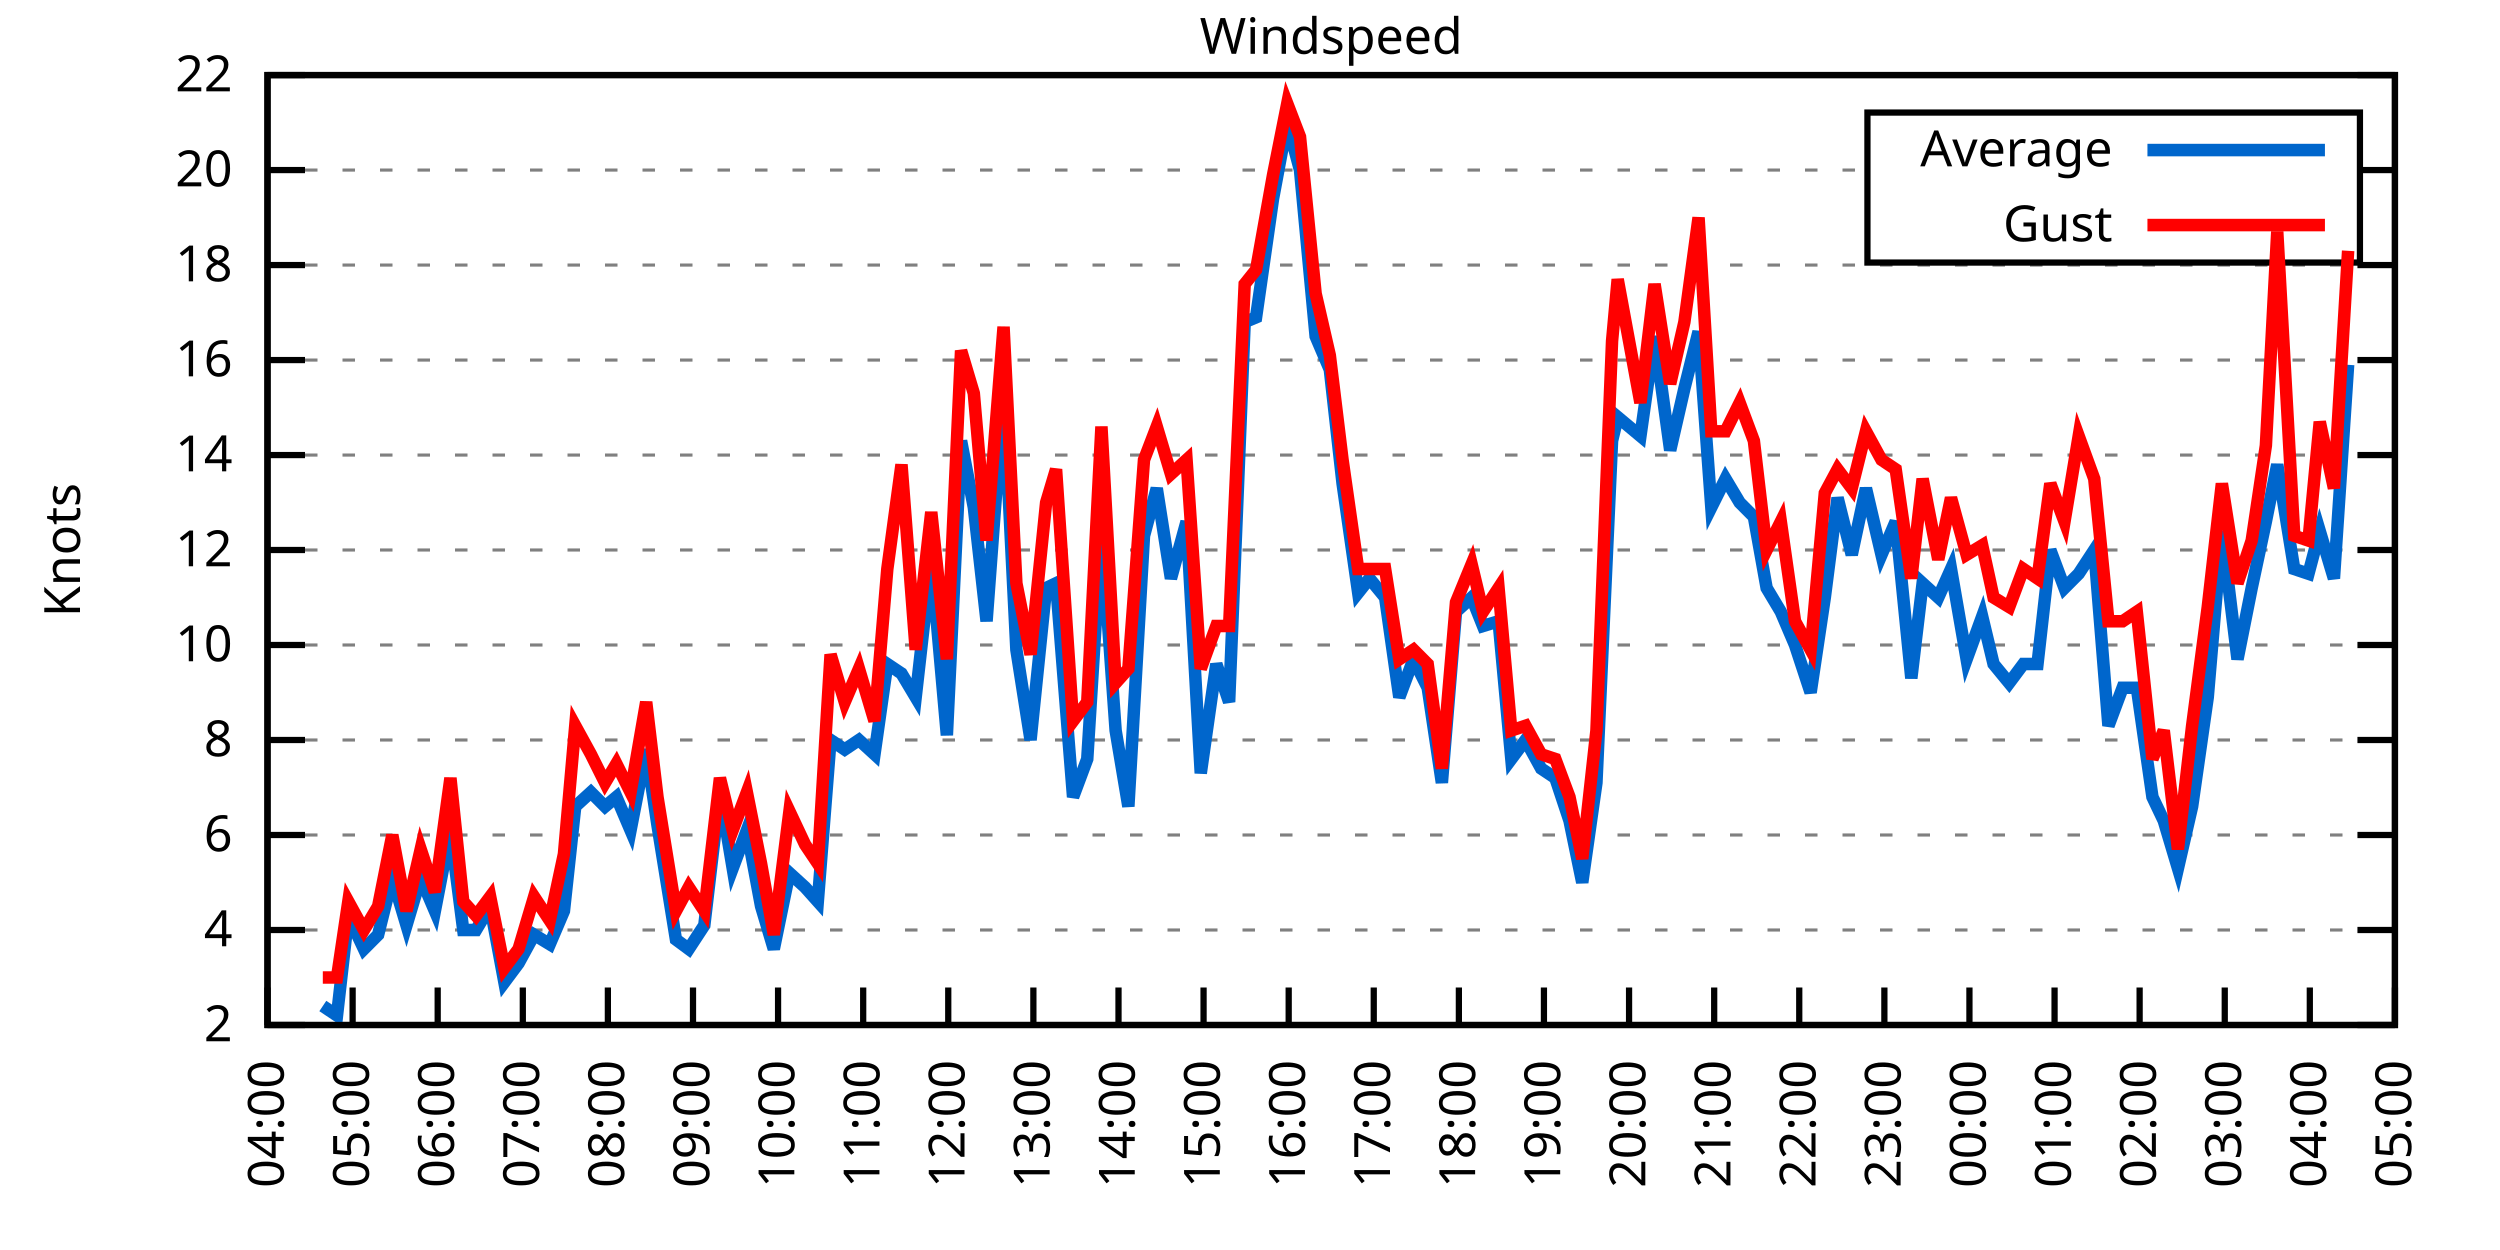
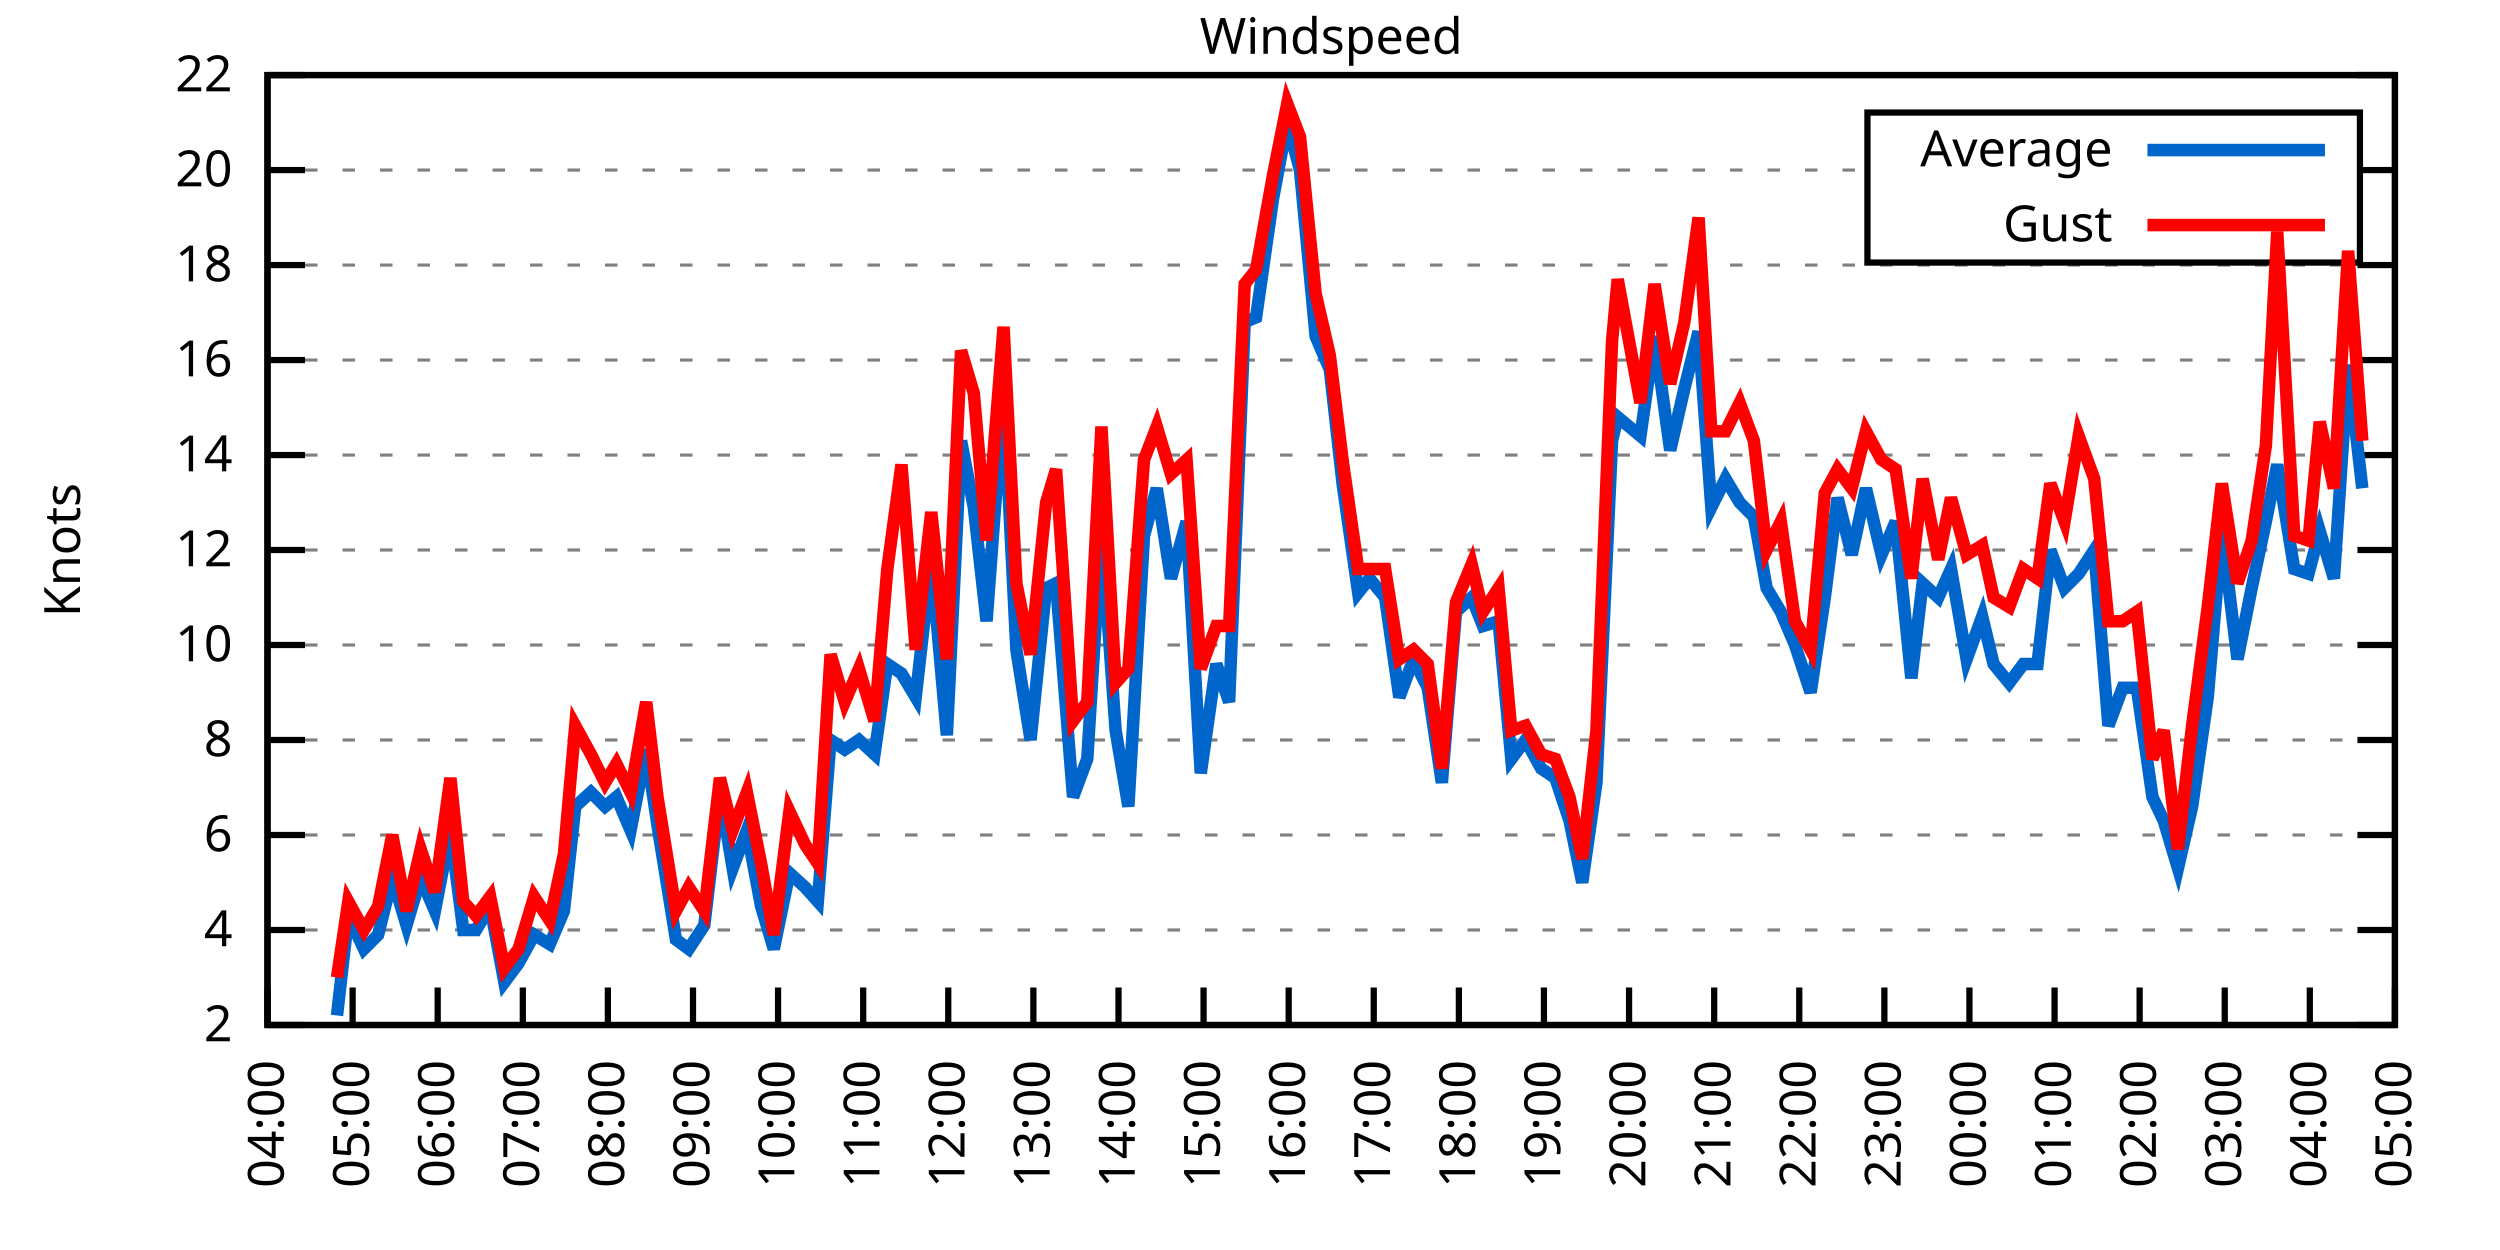
<svg xmlns="http://www.w3.org/2000/svg" xmlns:xlink="http://www.w3.org/1999/xlink" width="400" height="200" viewBox="0 0 400 200">
  <g id="gnuplot_canvas">
    <rect x="0" y="0" width="400" height="200" fill="none" />
    <defs>
      <circle id="gpDot" r="0.5" stroke-width="0.5" stroke="currentColor" />
      <path id="gpPt0" stroke-width="0.333" stroke="currentColor" d="M-1,0 h2 M0,-1 v2" />
      <path id="gpPt1" stroke-width="0.333" stroke="currentColor" d="M-1,-1 L1,1 M1,-1 L-1,1" />
      <path id="gpPt2" stroke-width="0.333" stroke="currentColor" d="M-1,0 L1,0 M0,-1 L0,1 M-1,-1 L1,1 M-1,1 L1,-1" />
      <rect id="gpPt3" stroke-width="0.333" stroke="currentColor" x="-1" y="-1" width="2" height="2" />
      <rect id="gpPt4" stroke-width="0.333" stroke="currentColor" fill="currentColor" x="-1" y="-1" width="2" height="2" />
      <circle id="gpPt5" stroke-width="0.333" stroke="currentColor" cx="0" cy="0" r="1" />
      <use xlink:href="#gpPt5" id="gpPt6" fill="currentColor" stroke="none" />
      <path id="gpPt7" stroke-width="0.333" stroke="currentColor" d="M0,-1.33 L-1.33,0.67 L1.33,0.67 z" />
      <use xlink:href="#gpPt7" id="gpPt8" fill="currentColor" stroke="none" />
      <use xlink:href="#gpPt7" id="gpPt9" stroke="currentColor" transform="rotate(180)" />
      <use xlink:href="#gpPt9" id="gpPt10" fill="currentColor" stroke="none" />
      <use xlink:href="#gpPt3" id="gpPt11" stroke="currentColor" transform="rotate(45)" />
      <use xlink:href="#gpPt11" id="gpPt12" fill="currentColor" stroke="none" />
      <path id="gpPt13" stroke-width="0.333" stroke="currentColor" d="M0,1.330 L1.265,0.411 L0.782,-1.067 L-0.782,-1.076 L-1.265,0.411 z" />
      <use xlink:href="#gpPt13" id="gpPt14" fill="currentColor" stroke="none" />
      <filter id="textbox" filterUnits="objectBoundingBox" x="0" y="0" height="1" width="1">
        <feFlood flood-color="white" flood-opacity="1" result="bgnd" />
        <feComposite in="SourceGraphic" in2="bgnd" operator="atop" />
      </filter>
      <filter id="greybox" filterUnits="objectBoundingBox" x="0" y="0" height="1" width="1">
        <feFlood flood-color="lightgrey" flood-opacity="1" result="grey" />
        <feComposite in="SourceGraphic" in2="grey" operator="atop" />
      </filter>
    </defs>
    <g fill="none" color="white" stroke="currentColor" stroke-width="1.00" stroke-linecap="butt" stroke-linejoin="miter">
</g>
    <g fill="none" color="black" stroke="currentColor" stroke-width="1.00" stroke-linecap="butt" stroke-linejoin="miter">
      <g stroke="none" shape-rendering="crispEdges">
        <polygon fill="rgb(255, 255, 255)" points="42.80,164.00 383.18,164.00 383.18,12.02 42.80,12.02 " />
      </g>
    </g>
    <g fill="none" color="black" stroke="currentColor" stroke-width="1.00" stroke-linecap="butt" stroke-linejoin="miter">
</g>
    <g fill="none" color="black" stroke="black" stroke-width="0.50" stroke-linecap="butt" stroke-linejoin="miter">
</g>
    <g fill="none" color="gray" stroke="currentColor" stroke-width="0.50" stroke-linecap="butt" stroke-linejoin="miter">
      <path stroke="gray" stroke-dasharray="2,4" class="gridline" d="M42.80,164.00 L383.19,164.00  " />
    </g>
    <g fill="none" color="gray" stroke="gray" stroke-width="1.00" stroke-linecap="butt" stroke-linejoin="miter">
</g>
    <g fill="none" color="black" stroke="currentColor" stroke-width="1.00" stroke-linecap="butt" stroke-linejoin="miter">
      <path stroke="black" d="M42.80,164.00 L48.80,164.00 M383.19,164.00 L377.19,164.00  " />
      <g transform="translate(37.20,166.60)" stroke="none" fill="black" font-family="Sans" font-size="8.00" text-anchor="end">
        <text>
          <tspan font-family="Sans"> 2</tspan>
        </text>
      </g>
    </g>
    <g fill="none" color="black" stroke="currentColor" stroke-width="1.00" stroke-linecap="butt" stroke-linejoin="miter">
</g>
    <g fill="none" color="black" stroke="black" stroke-width="0.50" stroke-linecap="butt" stroke-linejoin="miter">
</g>
    <g fill="none" color="gray" stroke="currentColor" stroke-width="0.50" stroke-linecap="butt" stroke-linejoin="miter">
      <path stroke="gray" stroke-dasharray="2,4" class="gridline" d="M42.80,148.80 L383.19,148.80  " />
    </g>
    <g fill="none" color="gray" stroke="gray" stroke-width="1.00" stroke-linecap="butt" stroke-linejoin="miter">
</g>
    <g fill="none" color="black" stroke="currentColor" stroke-width="1.00" stroke-linecap="butt" stroke-linejoin="miter">
      <path stroke="black" d="M42.80,148.80 L48.80,148.80 M383.19,148.80 L377.19,148.80  " />
      <g transform="translate(37.20,151.40)" stroke="none" fill="black" font-family="Sans" font-size="8.00" text-anchor="end">
        <text>
          <tspan font-family="Sans"> 4</tspan>
        </text>
      </g>
    </g>
    <g fill="none" color="black" stroke="currentColor" stroke-width="1.00" stroke-linecap="butt" stroke-linejoin="miter">
</g>
    <g fill="none" color="black" stroke="black" stroke-width="0.50" stroke-linecap="butt" stroke-linejoin="miter">
</g>
    <g fill="none" color="gray" stroke="currentColor" stroke-width="0.50" stroke-linecap="butt" stroke-linejoin="miter">
      <path stroke="gray" stroke-dasharray="2,4" class="gridline" d="M42.80,133.60 L383.19,133.60  " />
    </g>
    <g fill="none" color="gray" stroke="gray" stroke-width="1.00" stroke-linecap="butt" stroke-linejoin="miter">
</g>
    <g fill="none" color="black" stroke="currentColor" stroke-width="1.00" stroke-linecap="butt" stroke-linejoin="miter">
      <path stroke="black" d="M42.80,133.60 L48.80,133.60 M383.19,133.60 L377.19,133.60  " />
      <g transform="translate(37.20,136.20)" stroke="none" fill="black" font-family="Sans" font-size="8.00" text-anchor="end">
        <text>
          <tspan font-family="Sans"> 6</tspan>
        </text>
      </g>
    </g>
    <g fill="none" color="black" stroke="currentColor" stroke-width="1.00" stroke-linecap="butt" stroke-linejoin="miter">
</g>
    <g fill="none" color="black" stroke="black" stroke-width="0.50" stroke-linecap="butt" stroke-linejoin="miter">
</g>
    <g fill="none" color="gray" stroke="currentColor" stroke-width="0.50" stroke-linecap="butt" stroke-linejoin="miter">
      <path stroke="gray" stroke-dasharray="2,4" class="gridline" d="M42.80,118.40 L383.19,118.40  " />
    </g>
    <g fill="none" color="gray" stroke="gray" stroke-width="1.00" stroke-linecap="butt" stroke-linejoin="miter">
</g>
    <g fill="none" color="black" stroke="currentColor" stroke-width="1.00" stroke-linecap="butt" stroke-linejoin="miter">
      <path stroke="black" d="M42.80,118.40 L48.80,118.40 M383.19,118.40 L377.19,118.40  " />
      <g transform="translate(37.20,121.00)" stroke="none" fill="black" font-family="Sans" font-size="8.00" text-anchor="end">
        <text>
          <tspan font-family="Sans"> 8</tspan>
        </text>
      </g>
    </g>
    <g fill="none" color="black" stroke="currentColor" stroke-width="1.00" stroke-linecap="butt" stroke-linejoin="miter">
</g>
    <g fill="none" color="black" stroke="black" stroke-width="0.50" stroke-linecap="butt" stroke-linejoin="miter">
</g>
    <g fill="none" color="gray" stroke="currentColor" stroke-width="0.50" stroke-linecap="butt" stroke-linejoin="miter">
      <path stroke="gray" stroke-dasharray="2,4" class="gridline" d="M42.80,103.20 L383.19,103.20  " />
    </g>
    <g fill="none" color="gray" stroke="gray" stroke-width="1.00" stroke-linecap="butt" stroke-linejoin="miter">
</g>
    <g fill="none" color="black" stroke="currentColor" stroke-width="1.00" stroke-linecap="butt" stroke-linejoin="miter">
      <path stroke="black" d="M42.80,103.20 L48.80,103.20 M383.19,103.20 L377.19,103.20  " />
      <g transform="translate(37.20,105.80)" stroke="none" fill="black" font-family="Sans" font-size="8.00" text-anchor="end">
        <text>
          <tspan font-family="Sans"> 10</tspan>
        </text>
      </g>
    </g>
    <g fill="none" color="black" stroke="currentColor" stroke-width="1.00" stroke-linecap="butt" stroke-linejoin="miter">
</g>
    <g fill="none" color="black" stroke="black" stroke-width="0.50" stroke-linecap="butt" stroke-linejoin="miter">
</g>
    <g fill="none" color="gray" stroke="currentColor" stroke-width="0.50" stroke-linecap="butt" stroke-linejoin="miter">
      <path stroke="gray" stroke-dasharray="2,4" class="gridline" d="M42.80,88.00 L383.19,88.00  " />
    </g>
    <g fill="none" color="gray" stroke="gray" stroke-width="1.00" stroke-linecap="butt" stroke-linejoin="miter">
</g>
    <g fill="none" color="black" stroke="currentColor" stroke-width="1.00" stroke-linecap="butt" stroke-linejoin="miter">
      <path stroke="black" d="M42.80,88.00 L48.80,88.00 M383.19,88.00 L377.19,88.00  " />
      <g transform="translate(37.20,90.60)" stroke="none" fill="black" font-family="Sans" font-size="8.00" text-anchor="end">
        <text>
          <tspan font-family="Sans"> 12</tspan>
        </text>
      </g>
    </g>
    <g fill="none" color="black" stroke="currentColor" stroke-width="1.00" stroke-linecap="butt" stroke-linejoin="miter">
</g>
    <g fill="none" color="black" stroke="black" stroke-width="0.50" stroke-linecap="butt" stroke-linejoin="miter">
</g>
    <g fill="none" color="gray" stroke="currentColor" stroke-width="0.50" stroke-linecap="butt" stroke-linejoin="miter">
      <path stroke="gray" stroke-dasharray="2,4" class="gridline" d="M42.80,72.81 L383.19,72.81  " />
    </g>
    <g fill="none" color="gray" stroke="gray" stroke-width="1.00" stroke-linecap="butt" stroke-linejoin="miter">
</g>
    <g fill="none" color="black" stroke="currentColor" stroke-width="1.00" stroke-linecap="butt" stroke-linejoin="miter">
      <path stroke="black" d="M42.80,72.81 L48.80,72.81 M383.19,72.81 L377.19,72.81  " />
      <g transform="translate(37.20,75.41)" stroke="none" fill="black" font-family="Sans" font-size="8.00" text-anchor="end">
        <text>
          <tspan font-family="Sans"> 14</tspan>
        </text>
      </g>
    </g>
    <g fill="none" color="black" stroke="currentColor" stroke-width="1.00" stroke-linecap="butt" stroke-linejoin="miter">
</g>
    <g fill="none" color="black" stroke="black" stroke-width="0.50" stroke-linecap="butt" stroke-linejoin="miter">
</g>
    <g fill="none" color="gray" stroke="currentColor" stroke-width="0.50" stroke-linecap="butt" stroke-linejoin="miter">
      <path stroke="gray" stroke-dasharray="2,4" class="gridline" d="M42.80,57.61 L383.19,57.61  " />
    </g>
    <g fill="none" color="gray" stroke="gray" stroke-width="1.00" stroke-linecap="butt" stroke-linejoin="miter">
</g>
    <g fill="none" color="black" stroke="currentColor" stroke-width="1.00" stroke-linecap="butt" stroke-linejoin="miter">
      <path stroke="black" d="M42.80,57.61 L48.80,57.61 M383.19,57.61 L377.19,57.61  " />
      <g transform="translate(37.20,60.21)" stroke="none" fill="black" font-family="Sans" font-size="8.00" text-anchor="end">
        <text>
          <tspan font-family="Sans"> 16</tspan>
        </text>
      </g>
    </g>
    <g fill="none" color="black" stroke="currentColor" stroke-width="1.00" stroke-linecap="butt" stroke-linejoin="miter">
</g>
    <g fill="none" color="black" stroke="black" stroke-width="0.50" stroke-linecap="butt" stroke-linejoin="miter">
</g>
    <g fill="none" color="gray" stroke="currentColor" stroke-width="0.50" stroke-linecap="butt" stroke-linejoin="miter">
      <path stroke="gray" stroke-dasharray="2,4" class="gridline" d="M42.80,42.41 L383.19,42.41  " />
    </g>
    <g fill="none" color="gray" stroke="gray" stroke-width="1.00" stroke-linecap="butt" stroke-linejoin="miter">
</g>
    <g fill="none" color="black" stroke="currentColor" stroke-width="1.00" stroke-linecap="butt" stroke-linejoin="miter">
      <path stroke="black" d="M42.80,42.41 L48.80,42.41 M383.19,42.41 L377.19,42.41  " />
      <g transform="translate(37.20,45.01)" stroke="none" fill="black" font-family="Sans" font-size="8.00" text-anchor="end">
        <text>
          <tspan font-family="Sans"> 18</tspan>
        </text>
      </g>
    </g>
    <g fill="none" color="black" stroke="currentColor" stroke-width="1.00" stroke-linecap="butt" stroke-linejoin="miter">
</g>
    <g fill="none" color="black" stroke="black" stroke-width="0.50" stroke-linecap="butt" stroke-linejoin="miter">
</g>
    <g fill="none" color="gray" stroke="currentColor" stroke-width="0.50" stroke-linecap="butt" stroke-linejoin="miter">
      <path stroke="gray" stroke-dasharray="2,4" class="gridline" d="M42.80,27.21 L298.79,27.21 M377.59,27.21 L383.19,27.21  " />
    </g>
    <g fill="none" color="gray" stroke="gray" stroke-width="1.00" stroke-linecap="butt" stroke-linejoin="miter">
</g>
    <g fill="none" color="black" stroke="currentColor" stroke-width="1.00" stroke-linecap="butt" stroke-linejoin="miter">
      <path stroke="black" d="M42.80,27.21 L48.80,27.21 M383.19,27.21 L377.19,27.21  " />
      <g transform="translate(37.20,29.81)" stroke="none" fill="black" font-family="Sans" font-size="8.00" text-anchor="end">
        <text>
          <tspan font-family="Sans"> 20</tspan>
        </text>
      </g>
    </g>
    <g fill="none" color="black" stroke="currentColor" stroke-width="1.00" stroke-linecap="butt" stroke-linejoin="miter">
</g>
    <g fill="none" color="black" stroke="black" stroke-width="0.50" stroke-linecap="butt" stroke-linejoin="miter">
</g>
    <g fill="none" color="gray" stroke="currentColor" stroke-width="0.50" stroke-linecap="butt" stroke-linejoin="miter">
      <path stroke="gray" stroke-dasharray="2,4" class="gridline" d="M42.80,12.01 L383.19,12.01  " />
    </g>
    <g fill="none" color="gray" stroke="gray" stroke-width="1.00" stroke-linecap="butt" stroke-linejoin="miter">
</g>
    <g fill="none" color="black" stroke="currentColor" stroke-width="1.00" stroke-linecap="butt" stroke-linejoin="miter">
      <path stroke="black" d="M42.80,12.01 L48.80,12.01 M383.19,12.01 L377.19,12.01  " />
      <g transform="translate(37.20,14.61)" stroke="none" fill="black" font-family="Sans" font-size="8.00" text-anchor="end">
        <text>
          <tspan font-family="Sans"> 22</tspan>
        </text>
      </g>
    </g>
    <g fill="none" color="black" stroke="currentColor" stroke-width="1.00" stroke-linecap="butt" stroke-linejoin="miter">
      <path stroke="black" d="M42.80,164.00 L42.80,158.00  " />
      <g transform="translate(45.40,169.60) rotate(270.00)" stroke="none" fill="black" font-family="Sans" font-size="8.00" text-anchor="end">
        <text>
          <tspan font-family="Sans">04:00</tspan>
        </text>
      </g>
    </g>
    <g fill="none" color="black" stroke="currentColor" stroke-width="1.00" stroke-linecap="butt" stroke-linejoin="miter">
      <path stroke="black" d="M56.42,164.00 L56.42,158.00  " />
      <g transform="translate(59.02,169.60) rotate(270.00)" stroke="none" fill="black" font-family="Sans" font-size="8.00" text-anchor="end">
        <text>
          <tspan font-family="Sans">05:00</tspan>
        </text>
      </g>
    </g>
    <g fill="none" color="black" stroke="currentColor" stroke-width="1.00" stroke-linecap="butt" stroke-linejoin="miter">
      <path stroke="black" d="M70.03,164.00 L70.03,158.00  " />
      <g transform="translate(72.63,169.60) rotate(270.00)" stroke="none" fill="black" font-family="Sans" font-size="8.00" text-anchor="end">
        <text>
          <tspan font-family="Sans">06:00</tspan>
        </text>
      </g>
    </g>
    <g fill="none" color="black" stroke="currentColor" stroke-width="1.00" stroke-linecap="butt" stroke-linejoin="miter">
      <path stroke="black" d="M83.65,164.00 L83.65,158.00  " />
      <g transform="translate(86.25,169.60) rotate(270.00)" stroke="none" fill="black" font-family="Sans" font-size="8.00" text-anchor="end">
        <text>
          <tspan font-family="Sans">07:00</tspan>
        </text>
      </g>
    </g>
    <g fill="none" color="black" stroke="currentColor" stroke-width="1.00" stroke-linecap="butt" stroke-linejoin="miter">
      <path stroke="black" d="M97.26,164.00 L97.26,158.00  " />
      <g transform="translate(99.86,169.60) rotate(270.00)" stroke="none" fill="black" font-family="Sans" font-size="8.00" text-anchor="end">
        <text>
          <tspan font-family="Sans">08:00</tspan>
        </text>
      </g>
    </g>
    <g fill="none" color="black" stroke="currentColor" stroke-width="1.00" stroke-linecap="butt" stroke-linejoin="miter">
      <path stroke="black" d="M110.88,164.00 L110.88,158.00  " />
      <g transform="translate(113.48,169.60) rotate(270.00)" stroke="none" fill="black" font-family="Sans" font-size="8.00" text-anchor="end">
        <text>
          <tspan font-family="Sans">09:00</tspan>
        </text>
      </g>
    </g>
    <g fill="none" color="black" stroke="currentColor" stroke-width="1.00" stroke-linecap="butt" stroke-linejoin="miter">
      <path stroke="black" d="M124.49,164.00 L124.49,158.00  " />
      <g transform="translate(127.09,169.60) rotate(270.00)" stroke="none" fill="black" font-family="Sans" font-size="8.00" text-anchor="end">
        <text>
          <tspan font-family="Sans">10:00</tspan>
        </text>
      </g>
    </g>
    <g fill="none" color="black" stroke="currentColor" stroke-width="1.00" stroke-linecap="butt" stroke-linejoin="miter">
      <path stroke="black" d="M138.11,164.00 L138.11,158.00  " />
      <g transform="translate(140.71,169.60) rotate(270.00)" stroke="none" fill="black" font-family="Sans" font-size="8.00" text-anchor="end">
        <text>
          <tspan font-family="Sans">11:00</tspan>
        </text>
      </g>
    </g>
    <g fill="none" color="black" stroke="currentColor" stroke-width="1.00" stroke-linecap="butt" stroke-linejoin="miter">
      <path stroke="black" d="M151.72,164.00 L151.72,158.00  " />
      <g transform="translate(154.32,169.60) rotate(270.00)" stroke="none" fill="black" font-family="Sans" font-size="8.00" text-anchor="end">
        <text>
          <tspan font-family="Sans">12:00</tspan>
        </text>
      </g>
    </g>
    <g fill="none" color="black" stroke="currentColor" stroke-width="1.00" stroke-linecap="butt" stroke-linejoin="miter">
      <path stroke="black" d="M165.34,164.00 L165.34,158.00  " />
      <g transform="translate(167.94,169.60) rotate(270.00)" stroke="none" fill="black" font-family="Sans" font-size="8.00" text-anchor="end">
        <text>
          <tspan font-family="Sans">13:00</tspan>
        </text>
      </g>
    </g>
    <g fill="none" color="black" stroke="currentColor" stroke-width="1.00" stroke-linecap="butt" stroke-linejoin="miter">
      <path stroke="black" d="M178.96,164.00 L178.96,158.00  " />
      <g transform="translate(181.56,169.60) rotate(270.00)" stroke="none" fill="black" font-family="Sans" font-size="8.00" text-anchor="end">
        <text>
          <tspan font-family="Sans">14:00</tspan>
        </text>
      </g>
    </g>
    <g fill="none" color="black" stroke="currentColor" stroke-width="1.00" stroke-linecap="butt" stroke-linejoin="miter">
      <path stroke="black" d="M192.57,164.00 L192.57,158.00  " />
      <g transform="translate(195.17,169.60) rotate(270.00)" stroke="none" fill="black" font-family="Sans" font-size="8.00" text-anchor="end">
        <text>
          <tspan font-family="Sans">15:00</tspan>
        </text>
      </g>
    </g>
    <g fill="none" color="black" stroke="currentColor" stroke-width="1.00" stroke-linecap="butt" stroke-linejoin="miter">
      <path stroke="black" d="M206.19,164.00 L206.19,158.00  " />
      <g transform="translate(208.79,169.60) rotate(270.00)" stroke="none" fill="black" font-family="Sans" font-size="8.00" text-anchor="end">
        <text>
          <tspan font-family="Sans">16:00</tspan>
        </text>
      </g>
    </g>
    <g fill="none" color="black" stroke="currentColor" stroke-width="1.00" stroke-linecap="butt" stroke-linejoin="miter">
      <path stroke="black" d="M219.80,164.00 L219.80,158.00  " />
      <g transform="translate(222.40,169.60) rotate(270.00)" stroke="none" fill="black" font-family="Sans" font-size="8.00" text-anchor="end">
        <text>
          <tspan font-family="Sans">17:00</tspan>
        </text>
      </g>
    </g>
    <g fill="none" color="black" stroke="currentColor" stroke-width="1.00" stroke-linecap="butt" stroke-linejoin="miter">
      <path stroke="black" d="M233.42,164.00 L233.42,158.00  " />
      <g transform="translate(236.02,169.60) rotate(270.00)" stroke="none" fill="black" font-family="Sans" font-size="8.00" text-anchor="end">
        <text>
          <tspan font-family="Sans">18:00</tspan>
        </text>
      </g>
    </g>
    <g fill="none" color="black" stroke="currentColor" stroke-width="1.00" stroke-linecap="butt" stroke-linejoin="miter">
      <path stroke="black" d="M247.03,164.00 L247.03,158.00  " />
      <g transform="translate(249.63,169.60) rotate(270.00)" stroke="none" fill="black" font-family="Sans" font-size="8.00" text-anchor="end">
        <text>
          <tspan font-family="Sans">19:00</tspan>
        </text>
      </g>
    </g>
    <g fill="none" color="black" stroke="currentColor" stroke-width="1.00" stroke-linecap="butt" stroke-linejoin="miter">
      <path stroke="black" d="M260.65,164.00 L260.65,158.00  " />
      <g transform="translate(263.25,169.60) rotate(270.00)" stroke="none" fill="black" font-family="Sans" font-size="8.00" text-anchor="end">
        <text>
          <tspan font-family="Sans">20:00</tspan>
        </text>
      </g>
    </g>
    <g fill="none" color="black" stroke="currentColor" stroke-width="1.00" stroke-linecap="butt" stroke-linejoin="miter">
      <path stroke="black" d="M274.27,164.00 L274.27,158.00  " />
      <g transform="translate(276.87,169.60) rotate(270.00)" stroke="none" fill="black" font-family="Sans" font-size="8.00" text-anchor="end">
        <text>
          <tspan font-family="Sans">21:00</tspan>
        </text>
      </g>
    </g>
    <g fill="none" color="black" stroke="currentColor" stroke-width="1.00" stroke-linecap="butt" stroke-linejoin="miter">
      <path stroke="black" d="M287.88,164.00 L287.88,158.00  " />
      <g transform="translate(290.48,169.60) rotate(270.00)" stroke="none" fill="black" font-family="Sans" font-size="8.00" text-anchor="end">
        <text>
          <tspan font-family="Sans">22:00</tspan>
        </text>
      </g>
    </g>
    <g fill="none" color="black" stroke="currentColor" stroke-width="1.00" stroke-linecap="butt" stroke-linejoin="miter">
      <path stroke="black" d="M301.50,164.00 L301.50,158.00  " />
      <g transform="translate(304.10,169.60) rotate(270.00)" stroke="none" fill="black" font-family="Sans" font-size="8.00" text-anchor="end">
        <text>
          <tspan font-family="Sans">23:00</tspan>
        </text>
      </g>
    </g>
    <g fill="none" color="black" stroke="currentColor" stroke-width="1.00" stroke-linecap="butt" stroke-linejoin="miter">
      <path stroke="black" d="M315.11,164.00 L315.11,158.00  " />
      <g transform="translate(317.71,169.60) rotate(270.00)" stroke="none" fill="black" font-family="Sans" font-size="8.00" text-anchor="end">
        <text>
          <tspan font-family="Sans">00:00</tspan>
        </text>
      </g>
    </g>
    <g fill="none" color="black" stroke="currentColor" stroke-width="1.00" stroke-linecap="butt" stroke-linejoin="miter">
      <path stroke="black" d="M328.73,164.00 L328.73,158.00  " />
      <g transform="translate(331.33,169.60) rotate(270.00)" stroke="none" fill="black" font-family="Sans" font-size="8.00" text-anchor="end">
        <text>
          <tspan font-family="Sans">01:00</tspan>
        </text>
      </g>
    </g>
    <g fill="none" color="black" stroke="currentColor" stroke-width="1.00" stroke-linecap="butt" stroke-linejoin="miter">
      <path stroke="black" d="M342.34,164.00 L342.34,158.00  " />
      <g transform="translate(344.94,169.60) rotate(270.00)" stroke="none" fill="black" font-family="Sans" font-size="8.00" text-anchor="end">
        <text>
          <tspan font-family="Sans">02:00</tspan>
        </text>
      </g>
    </g>
    <g fill="none" color="black" stroke="currentColor" stroke-width="1.00" stroke-linecap="butt" stroke-linejoin="miter">
      <path stroke="black" d="M355.96,164.00 L355.96,158.00  " />
      <g transform="translate(358.56,169.60) rotate(270.00)" stroke="none" fill="black" font-family="Sans" font-size="8.00" text-anchor="end">
        <text>
          <tspan font-family="Sans">03:00</tspan>
        </text>
      </g>
    </g>
    <g fill="none" color="black" stroke="currentColor" stroke-width="1.00" stroke-linecap="butt" stroke-linejoin="miter">
      <path stroke="black" d="M369.57,164.00 L369.57,158.00  " />
      <g transform="translate(372.17,169.60) rotate(270.00)" stroke="none" fill="black" font-family="Sans" font-size="8.00" text-anchor="end">
        <text>
          <tspan font-family="Sans">04:00</tspan>
        </text>
      </g>
    </g>
    <g fill="none" color="black" stroke="currentColor" stroke-width="1.00" stroke-linecap="butt" stroke-linejoin="miter">
      <path stroke="black" d="M383.19,164.00 L383.19,158.00  " />
      <g transform="translate(385.79,169.60) rotate(270.00)" stroke="none" fill="black" font-family="Sans" font-size="8.00" text-anchor="end">
        <text>
          <tspan font-family="Sans">05:00</tspan>
        </text>
      </g>
    </g>
    <g fill="none" color="black" stroke="currentColor" stroke-width="1.00" stroke-linecap="butt" stroke-linejoin="miter">
</g>
    <g fill="none" color="black" stroke="currentColor" stroke-width="1.00" stroke-linecap="butt" stroke-linejoin="miter">
      <path stroke="black" d="M42.80,12.01 L42.80,164.00 L383.19,164.00 L383.19,12.01 L42.80,12.01 Z  " />
    </g>
    <g fill="none" color="black" stroke="currentColor" stroke-width="1.00" stroke-linecap="butt" stroke-linejoin="miter">
</g>
    <g fill="none" color="black" stroke="currentColor" stroke-width="1.00" stroke-linecap="butt" stroke-linejoin="miter">
      <path stroke="black" d="M298.79,42.01 L298.79,18.01 L377.59,18.01 L377.59,42.01 L298.79,42.01 Z  " />
    </g>
    <g id="Windspeed_plot_1">
      <g fill="none" color="white" stroke="black" stroke-width="2.00" stroke-linecap="butt" stroke-linejoin="miter">
</g>
      <g fill="none" color="black" stroke="currentColor" stroke-width="2.00" stroke-linecap="butt" stroke-linejoin="miter">
        <g transform="translate(337.99,26.61)" stroke="none" fill="black" font-family="Sans" font-size="8.00" text-anchor="end">
          <text>
            <tspan font-family="Sans">Average</tspan>
          </text>
        </g>
      </g>
      <g fill="none" color="black" stroke="currentColor" stroke-width="2.00" stroke-linecap="butt" stroke-linejoin="miter">
-         <path stroke="rgb(  0, 102, 204)" d="M343.59,24.01 L371.99,24.01 M51.65,160.96 L53.92,162.48 L55.73,146.52 L58.23,151.84 L60.50,149.56 L62.77,140.44   L65.04,148.04 L67.31,140.44 L69.58,145.76 L72.07,132.84 L74.12,148.80 L76.16,148.80 L78.43,145.00 L80.70,157.16   L82.97,154.12 L85.46,149.56 L87.96,151.08 L90.23,145.76 L92.04,129.04 L94.54,126.76 L96.81,129.04 L98.62,127.52   L100.89,132.84 L103.39,119.92 L105.20,132.08 L108.15,150.32 L110.20,151.84 L112.69,148.04 L115.19,126.76 L117.23,138.92   L119.50,132.84 L121.77,145.00 L123.81,151.84 L126.31,139.68 L128.81,141.96 L130.85,144.24 L132.89,118.40 L135.16,119.92   L137.43,118.40 L139.92,120.68 L141.97,106.24 L144.24,107.76 L146.51,111.56 L149.00,89.52 L151.50,117.64 L153.77,70.53   L155.81,81.17 L157.85,99.40 L160.57,62.93 L162.62,103.96 L164.89,118.40 L167.38,94.08 L168.97,93.32 L171.69,127.52   L173.96,121.44 L176.23,84.97 L178.50,116.88 L180.54,129.04 L183.04,85.73 L185.08,78.13 L187.35,92.56 L189.85,83.45   L192.12,123.72 L194.61,106.24 L196.66,112.32 L199.15,51.53 L200.97,50.77 L203.69,31.77 L205.96,19.61 L208.00,27.21   L210.50,53.81 L212.77,59.13 L214.81,77.37 L217.31,94.84 L219.12,92.56 L221.62,95.60 L223.89,111.56 L226.16,105.48   L228.43,110.04 L230.70,125.24 L232.96,97.88 L235.46,95.60 L237.28,100.16 L239.77,99.40 L241.81,121.44 L244.08,118.40   L246.58,122.96 L248.85,124.48 L251.12,131.32 L253.16,141.20 L255.43,125.24 L257.93,70.53 L258.83,66.73 L262.47,69.77   L264.73,53.81 L267.23,72.05 L269.50,62.17 L271.77,53.05 L273.81,81.17 L276.08,76.61 L278.35,80.41 L280.62,82.69   L282.66,94.08 L284.93,97.88 L287.20,103.20 L289.70,110.80 L291.97,95.60 L294.01,79.65 L296.28,88.76 L298.55,78.13   L301.04,88.76 L303.31,83.45 L305.81,108.52 L307.62,93.32 L310.12,95.60 L312.16,91.04 L314.66,105.48 L317.15,98.64   L318.97,106.24 L321.47,109.28 L323.74,106.24 L326.00,106.24 L328.05,88.00 L330.32,94.08 L332.59,91.80 L335.08,88.00   L337.35,116.12 L339.62,110.04 L341.89,110.04 L344.39,127.52 L346.20,131.32 L348.47,138.92 L350.74,129.04 L353.24,111.56   L355.50,84.97 L358.00,105.48 L360.27,94.08 L362.54,83.45 L364.36,74.33 L367.08,91.04 L369.35,91.80 L371.16,84.97   L373.43,92.56 L375.70,58.37  " />
+         <path stroke="rgb(  0, 102, 204)" d="M343.59,24.01 L371.99,24.01 M53.92,162.48 L55.73,146.52 L58.23,151.84 L60.50,149.56 L62.77,140.44 L65.04,148.04   L67.31,140.44 L69.58,145.76 L72.07,132.84 L74.12,148.80 L76.16,148.80 L78.43,145.00 L80.70,157.16 L82.97,154.12   L85.46,149.56 L87.96,151.08 L90.23,145.76 L92.04,129.04 L94.54,126.76 L96.81,129.04 L98.62,127.52 L100.89,132.84   L103.39,119.92 L105.20,132.08 L108.15,150.32 L110.20,151.84 L112.69,148.04 L115.19,126.76 L117.23,138.92 L119.50,132.84   L121.77,145.00 L123.81,151.84 L126.31,139.68 L128.81,141.96 L130.85,144.24 L132.89,118.40 L135.16,119.92 L137.43,118.40   L139.92,120.68 L141.97,106.24 L144.24,107.76 L146.51,111.56 L149.00,89.52 L151.50,117.64 L153.77,70.53 L155.81,81.17   L157.85,99.40 L160.57,62.93 L162.62,103.96 L164.89,118.40 L167.38,94.08 L168.97,93.32 L171.69,127.52 L173.96,121.44   L176.23,84.97 L178.50,116.88 L180.54,129.04 L183.04,85.73 L185.08,78.13 L187.35,92.56 L189.85,83.45 L192.12,123.72   L194.61,106.24 L196.66,112.32 L199.15,51.53 L200.97,50.77 L203.69,31.77 L205.96,19.61 L208.00,27.21 L210.50,53.81   L212.77,59.13 L214.81,77.37 L217.31,94.84 L219.12,92.56 L221.62,95.60 L223.89,111.56 L226.16,105.48 L228.43,110.04   L230.70,125.24 L232.96,97.88 L235.46,95.60 L237.28,100.16 L239.77,99.40 L241.81,121.44 L244.08,118.40 L246.58,122.96   L248.85,124.48 L251.12,131.32 L253.16,141.20 L255.43,125.24 L257.93,70.53 L258.83,66.73 L262.47,69.77 L264.73,53.81   L267.23,72.05 L269.50,62.17 L271.77,53.05 L273.81,81.17 L276.08,76.61 L278.35,80.41 L280.62,82.69 L282.66,94.08   L284.93,97.88 L287.20,103.20 L289.70,110.80 L291.97,95.60 L294.01,79.65 L296.28,88.76 L298.55,78.13 L301.04,88.76   L303.31,83.45 L305.81,108.52 L307.62,93.32 L310.12,95.60 L312.16,91.04 L314.66,105.48 L317.15,98.64 L318.97,106.24   L321.47,109.28 L323.74,106.24 L326.00,106.24 L328.05,88.00 L330.32,94.08 L332.59,91.80 L335.08,88.00 L337.35,116.12   L339.62,110.04 L341.89,110.04 L344.39,127.52 L346.20,131.32 L348.47,138.92 L350.74,129.04 L353.24,111.56 L355.50,84.97   L358.00,105.48 L360.27,94.08 L362.54,83.45 L364.36,74.33 L367.08,91.04 L369.35,91.80 L371.16,84.97 L373.43,92.56   L375.70,58.37 L377.97,78.13  " />
      </g>
    </g>
    <g id="Windspeed_plot_2">
      <g fill="none" color="black" stroke="currentColor" stroke-width="2.00" stroke-linecap="butt" stroke-linejoin="miter">
        <g transform="translate(337.99,38.61)" stroke="none" fill="black" font-family="Sans" font-size="8.00" text-anchor="end">
          <text>
            <tspan font-family="Sans">Gust</tspan>
          </text>
        </g>
      </g>
      <g fill="none" color="black" stroke="currentColor" stroke-width="2.00" stroke-linecap="butt" stroke-linejoin="miter">
-         <path stroke="rgb(255,   0,   0)" d="M343.59,36.01 L371.99,36.01 M51.65,156.40 L53.92,156.40 L55.73,144.24 L58.23,148.80 L60.50,145.00 L62.77,133.60   L65.04,145.76 L67.31,135.88 L69.58,142.72 L72.07,124.48 L74.12,144.24 L76.16,146.52 L78.43,143.48 L80.70,154.88   L82.97,151.84 L85.46,143.48 L87.96,147.28 L90.23,136.64 L92.04,116.12 L94.54,120.68 L96.81,125.24 L98.62,122.20   L100.89,126.76 L103.39,112.32 L105.20,127.52 L108.15,145.76 L110.20,141.96 L112.69,145.76 L115.19,124.48 L117.23,132.84   L119.50,126.76 L121.77,138.16 L123.81,149.56 L126.31,129.80 L128.81,135.12 L130.85,138.16 L132.89,104.72 L135.16,112.32   L137.43,107.00 L139.92,115.36 L141.97,91.04 L144.24,74.33 L146.51,103.96 L149.00,81.93 L151.50,105.48 L153.77,56.09   L155.81,62.93 L157.85,86.49 L160.57,52.29 L162.62,93.32 L164.89,104.72 L167.38,80.41 L168.97,75.09 L171.69,115.36   L173.96,112.32 L176.23,68.25 L178.50,109.28 L180.54,107.00 L183.04,73.57 L185.08,68.25 L187.35,75.85 L189.85,73.57   L192.12,107.00 L194.61,100.16 L196.66,100.16 L199.15,45.45 L200.97,43.17 L203.69,27.97 L205.96,16.57 L208.00,21.89   L210.50,46.97 L212.77,56.85 L214.81,73.57 L217.31,91.04 L219.12,91.04 L221.62,91.04 L223.89,105.48 L226.16,103.96   L228.43,106.24 L230.70,122.96 L232.96,96.36 L235.46,90.28 L237.28,97.88 L239.77,94.08 L241.81,116.88 L244.08,116.12   L246.58,120.68 L248.85,121.44 L251.12,127.52 L253.16,137.40 L255.43,116.88 L257.93,54.57 L258.83,44.69 L262.47,64.45   L264.73,45.45 L267.23,61.41 L269.50,51.53 L271.77,34.81 L273.81,69.01 L276.08,69.01 L278.35,64.45 L280.62,70.53   L282.66,88.00 L284.93,83.45 L287.20,99.40 L289.70,103.96 L291.97,78.89 L294.01,75.09 L296.28,78.13 L298.55,69.01   L301.04,73.57 L303.31,75.09 L305.81,92.56 L307.62,76.61 L310.12,89.52 L312.16,79.65 L314.66,88.76 L317.15,87.25   L318.97,95.60 L321.47,97.12 L323.74,91.04 L326.00,92.56 L328.05,77.37 L330.32,83.45 L332.59,69.77 L335.08,76.61   L337.35,99.40 L339.62,99.40 L341.89,97.88 L344.39,121.44 L346.20,116.88 L348.47,135.88 L350.74,116.12 L353.24,97.12   L355.50,77.37 L358.00,93.32 L360.27,86.49 L362.54,71.29 L364.36,37.09 L367.08,85.73 L369.35,86.49 L371.16,67.49   L373.43,78.13 L375.70,40.13  " />
+         <path stroke="rgb(255,   0,   0)" d="M343.59,36.01 L371.99,36.01 M53.92,156.40 L55.73,144.24 L58.23,148.80 L60.50,145.00 L62.77,133.60 L65.04,145.76   L67.31,135.88 L69.58,142.72 L72.07,124.48 L74.12,144.24 L76.16,146.52 L78.43,143.48 L80.70,154.88 L82.97,151.84   L85.46,143.48 L87.96,147.28 L90.23,136.64 L92.04,116.12 L94.54,120.68 L96.81,125.24 L98.62,122.20 L100.89,126.76   L103.39,112.32 L105.20,127.52 L108.15,145.76 L110.20,141.96 L112.69,145.76 L115.19,124.48 L117.23,132.84 L119.50,126.76   L121.77,138.16 L123.81,149.56 L126.31,129.80 L128.81,135.12 L130.85,138.16 L132.89,104.72 L135.16,112.32 L137.43,107.00   L139.92,115.36 L141.97,91.04 L144.24,74.33 L146.51,103.96 L149.00,81.93 L151.50,105.48 L153.77,56.09 L155.81,62.93   L157.85,86.49 L160.57,52.29 L162.62,93.32 L164.89,104.72 L167.38,80.41 L168.97,75.09 L171.69,115.36 L173.96,112.32   L176.23,68.25 L178.50,109.28 L180.54,107.00 L183.04,73.57 L185.08,68.25 L187.35,75.85 L189.85,73.57 L192.12,107.00   L194.61,100.16 L196.66,100.16 L199.15,45.45 L200.97,43.17 L203.69,27.97 L205.96,16.57 L208.00,21.89 L210.50,46.97   L212.77,56.85 L214.81,73.57 L217.31,91.04 L219.12,91.04 L221.62,91.04 L223.89,105.48 L226.16,103.96 L228.43,106.24   L230.70,122.96 L232.96,96.36 L235.46,90.28 L237.28,97.88 L239.77,94.08 L241.81,116.88 L244.08,116.12 L246.58,120.68   L248.85,121.44 L251.12,127.52 L253.16,137.40 L255.43,116.88 L257.93,54.57 L258.83,44.69 L262.47,64.45 L264.73,45.45   L267.23,61.41 L269.50,51.53 L271.77,34.81 L273.81,69.01 L276.08,69.01 L278.35,64.45 L280.62,70.53 L282.66,88.00   L284.93,83.45 L287.20,99.40 L289.70,103.96 L291.97,78.89 L294.01,75.09 L296.28,78.13 L298.55,69.01 L301.04,73.57   L303.31,75.09 L305.81,92.56 L307.62,76.61 L310.12,89.52 L312.16,79.65 L314.66,88.76 L317.15,87.25 L318.97,95.60   L321.47,97.12 L323.74,91.04 L326.00,92.56 L328.05,77.37 L330.32,83.45 L332.59,69.77 L335.08,76.61 L337.35,99.40   L339.62,99.40 L341.89,97.88 L344.39,121.44 L346.20,116.88 L348.47,135.88 L350.74,116.12 L353.24,97.12 L355.50,77.37   L358.00,93.32 L360.27,86.49 L362.54,71.29 L364.36,37.09 L367.08,85.73 L369.35,86.49 L371.16,67.49 L373.43,78.13   L375.70,40.13 L377.97,70.53  " />
      </g>
    </g>
    <g fill="none" color="black" stroke="currentColor" stroke-width="2.00" stroke-linecap="butt" stroke-linejoin="miter">
</g>
    <g fill="none" color="black" stroke="black" stroke-width="1.00" stroke-linecap="butt" stroke-linejoin="miter">
</g>
    <g fill="none" color="black" stroke="currentColor" stroke-width="1.00" stroke-linecap="butt" stroke-linejoin="miter">
      <path stroke="black" d="M42.80,12.01 L42.80,164.00 L383.19,164.00 L383.19,12.01 L42.80,12.01 Z  " />
      <g transform="translate(12.80,88.01) rotate(270.00)" stroke="none" fill="black" font-family="Sans" font-size="8.00" text-anchor="middle">
        <text>
          <tspan font-family="Sans">Knots</tspan>
        </text>
      </g>
    </g>
    <g fill="none" color="black" stroke="currentColor" stroke-width="1.00" stroke-linecap="butt" stroke-linejoin="miter">
</g>
    <g fill="none" color="black" stroke="currentColor" stroke-width="1.00" stroke-linecap="butt" stroke-linejoin="miter">
      <g transform="translate(212.99,8.61)" stroke="none" fill="black" font-family="Sans" font-size="8.00" text-anchor="middle">
        <text>
          <tspan font-family="Sans">Windspeed</tspan>
        </text>
      </g>
    </g>
    <g fill="none" color="black" stroke="currentColor" stroke-width="1.00" stroke-linecap="butt" stroke-linejoin="miter">
</g>
  </g>
</svg>
